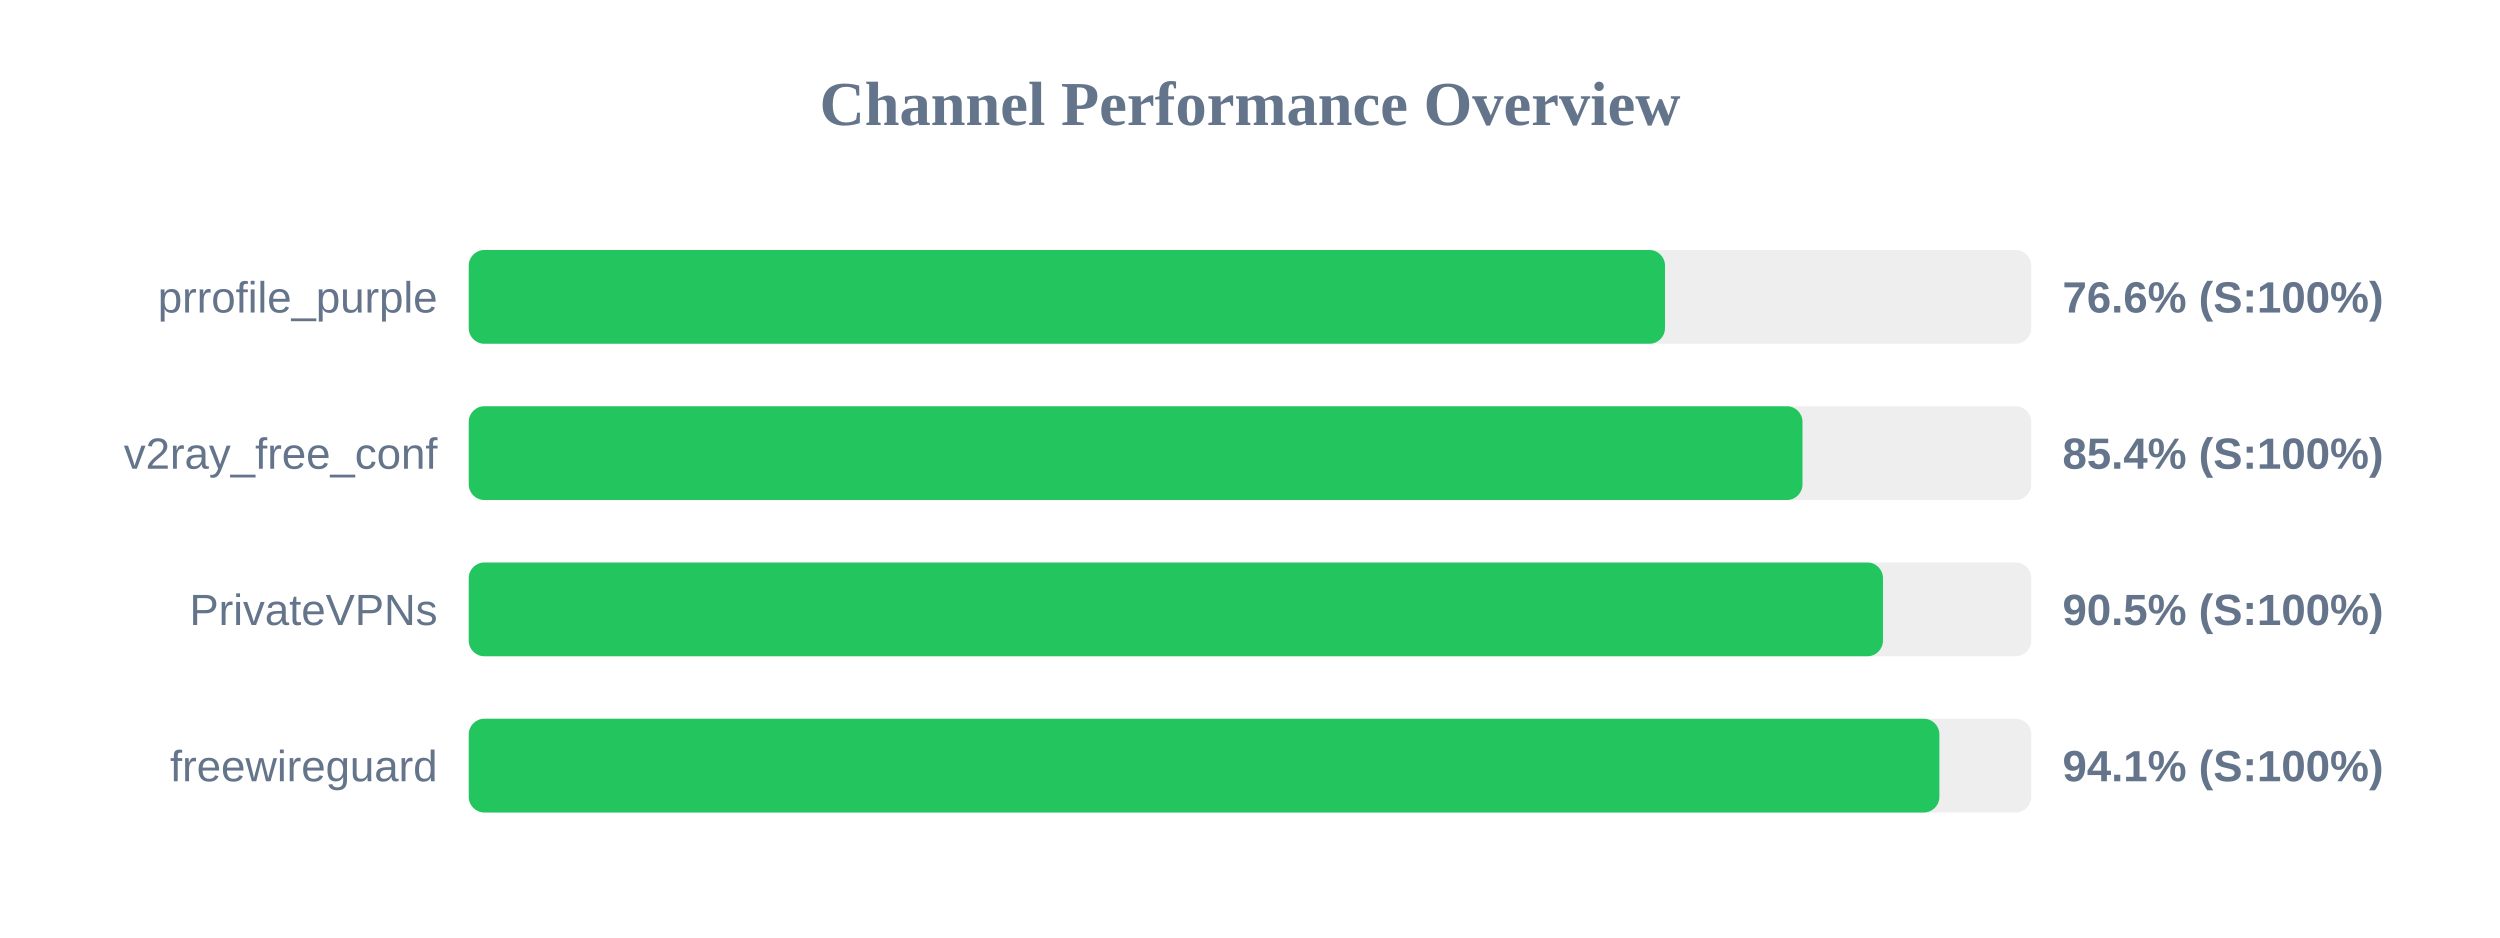
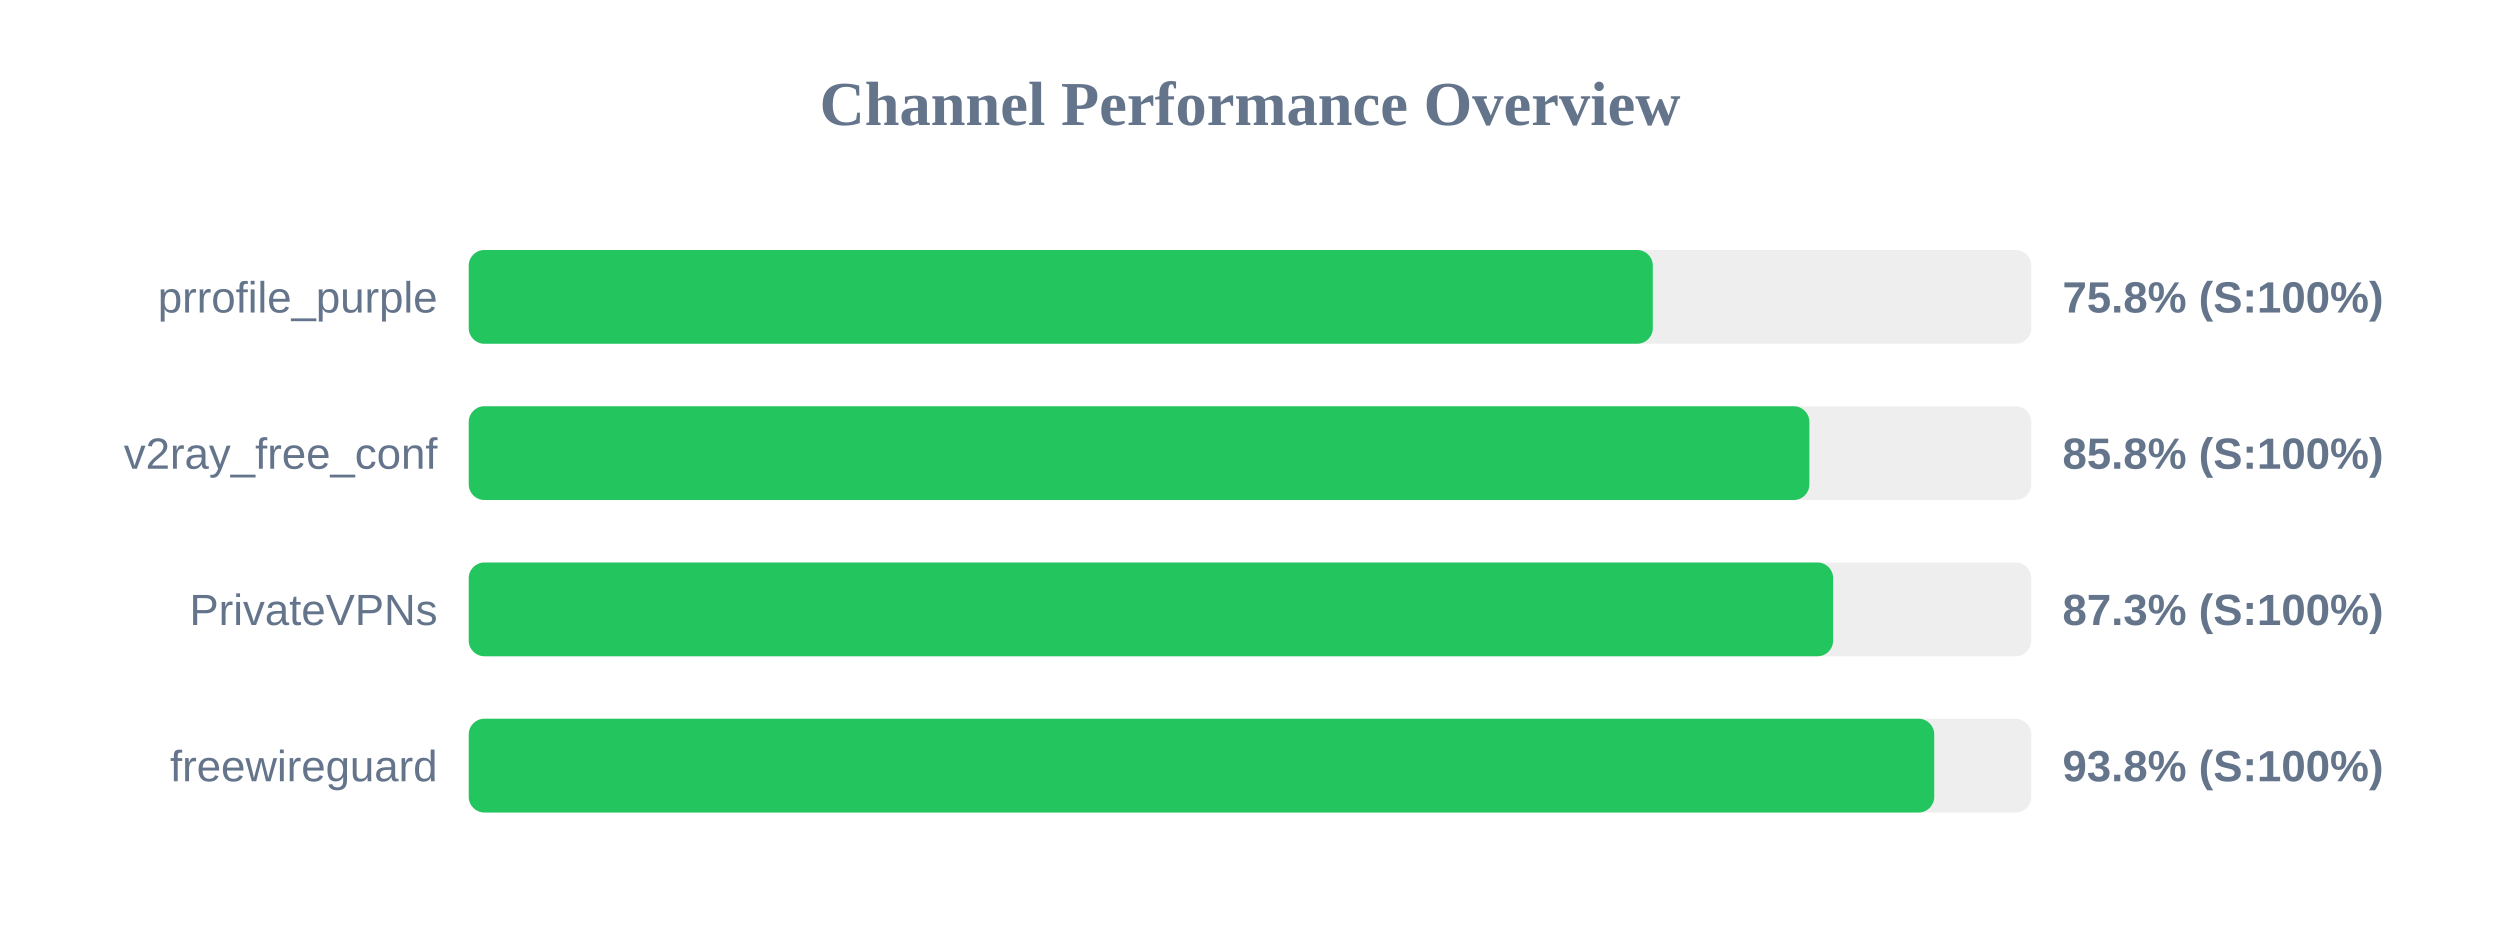
<svg xmlns="http://www.w3.org/2000/svg" width="800" height="300" version="1.1">
  <style>
        .row { font: 14px Arial; fill: #64748b; }
        .score { font: bold 14px Arial; fill: #64748b; }
    </style>
  <text x="400" y="40" text-anchor="middle" font-size="20px" font-weight="bold" fill="#64748b">Channel Performance Overview</text>
  <rect x="150" y="80" width="500" height="30" fill="#eee" rx="5" />
-   <rect x="150" y="80" width="382.8" height="30" fill="#22c55e" rx="5" />
+   <rect x="150" y="80" width="378.9" height="30" fill="#22c55e" rx="5" />
  <text x="140" y="100" text-anchor="end" class="row">prrofile_purple</text>
-   <text x="660" y="100" text-anchor="start" class="score">76.6% (S:100%)</text>
+   <text x="660" y="100" text-anchor="start" class="score">75.8% (S:100%)</text>
  <rect x="150" y="130" width="500" height="30" fill="#eee" rx="5" />
-   <rect x="150" y="130" width="426.8" height="30" fill="#22c55e" rx="5" />
+   <rect x="150" y="130" width="429.0" height="30" fill="#22c55e" rx="5" />
  <text x="140" y="150" text-anchor="end" class="row">v2ray_free_conf</text>
-   <text x="660" y="150" text-anchor="start" class="score">85.4% (S:100%)</text>
+   <text x="660" y="150" text-anchor="start" class="score">85.8% (S:100%)</text>
  <rect x="150" y="180" width="500" height="30" fill="#eee" rx="5" />
-   <rect x="150" y="180" width="452.55" height="30" fill="#22c55e" rx="5" />
+   <rect x="150" y="180" width="436.6" height="30" fill="#22c55e" rx="5" />
  <text x="140" y="200" text-anchor="end" class="row">PrivateVPNs</text>
-   <text x="660" y="200" text-anchor="start" class="score">90.5% (S:100%)</text>
+   <text x="660" y="200" text-anchor="start" class="score">87.3% (S:100%)</text>
  <rect x="150" y="230" width="500" height="30" fill="#eee" rx="5" />
-   <rect x="150" y="230" width="470.6" height="30" fill="#22c55e" rx="5" />
+   <rect x="150" y="230" width="468.95" height="30" fill="#22c55e" rx="5" />
  <text x="140" y="250" text-anchor="end" class="row">freewireguard</text>
-   <text x="660" y="250" text-anchor="start" class="score">94.1% (S:100%)</text>
+   <text x="660" y="250" text-anchor="start" class="score">93.8% (S:100%)</text>
</svg>
